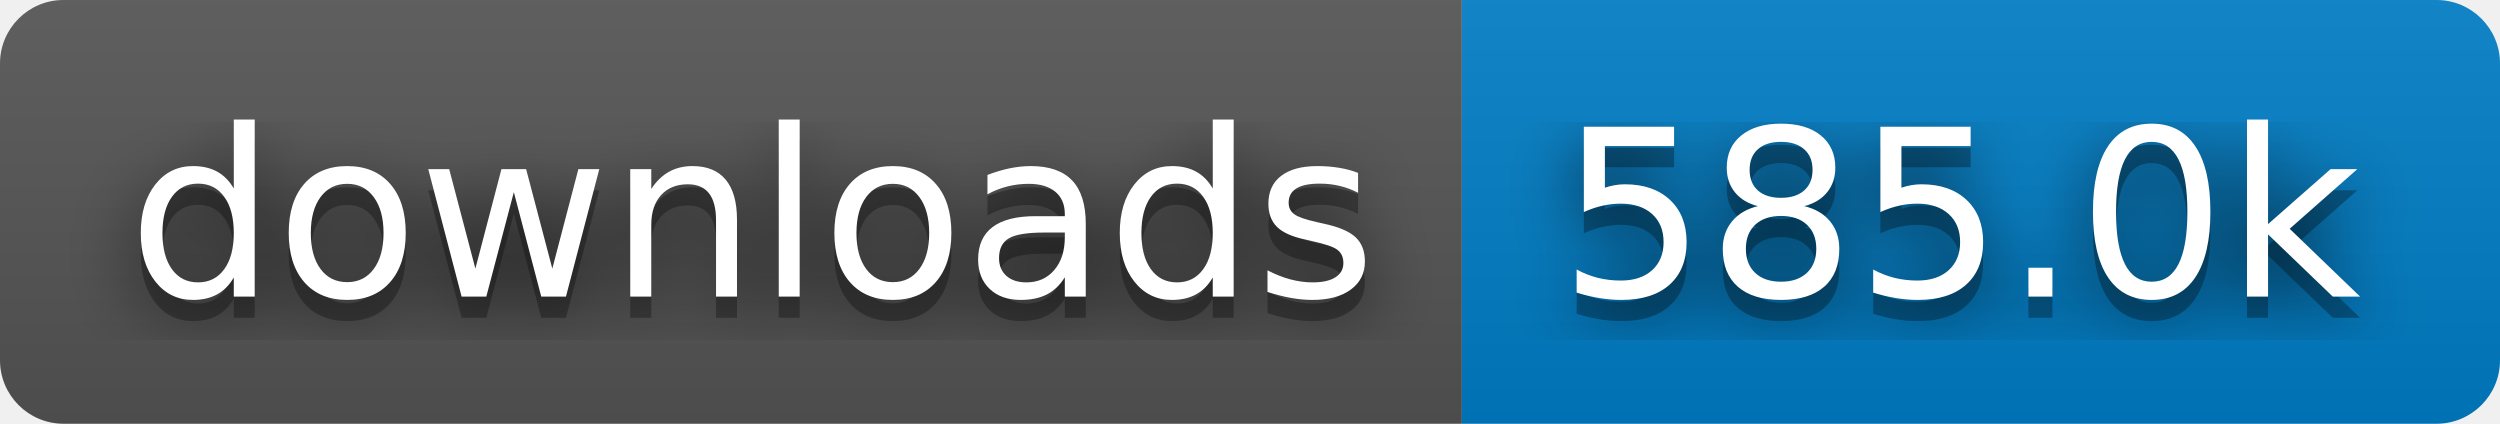
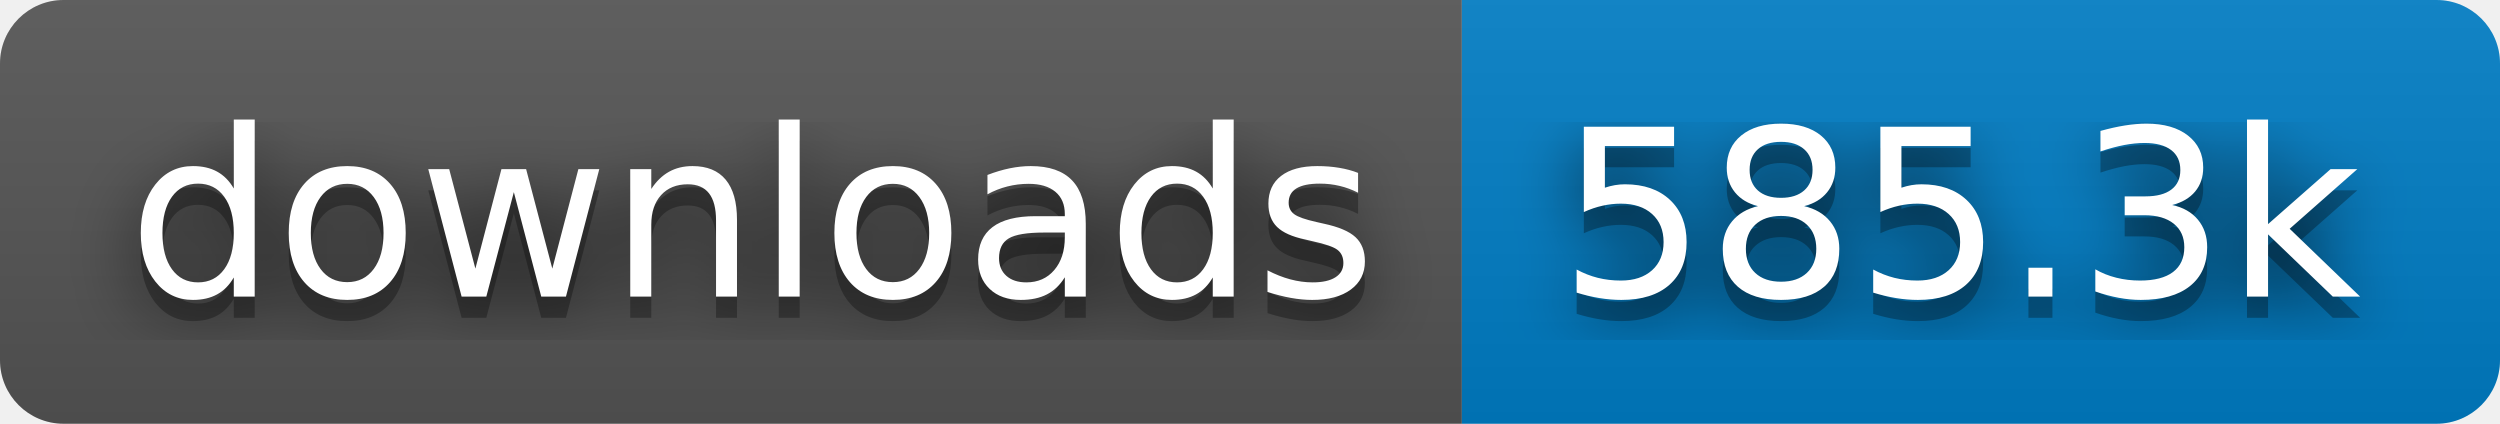
- <svg xmlns="http://www.w3.org/2000/svg" width="118" height="20" role="img" aria-label="downloads: 585.0k">
+ <svg xmlns="http://www.w3.org/2000/svg" width="118" height="20" role="img" aria-label="downloads: 585.3k">
  <filter id="blur">
    <feGaussianBlur stdDeviation="16" />
  </filter>
  <linearGradient id="s" x2="0" y2="100%">
    <stop offset="0" stop-color="#bbb" stop-opacity=".1" />
    <stop offset="1" stop-opacity=".1" />
  </linearGradient>
  <clipPath id="r">
    <rect width="118" height="20" rx="3" />
  </clipPath>
  <g clip-path="url(#r)">
    <rect width="69" height="20" fill="#555" />
    <rect x="69" width="49" height="20" fill="#007ec6" />
    <rect width="118" height="20" fill="url(#s)" />
  </g>
  <g fill="#fff" text-anchor="middle" font-family="Verdana,Geneva,DejaVu Sans,sans-serif" text-rendering="geometricPrecision" font-size="110">
    <g transform="scale(.1)">
      <g aria-hidden="true" fill="#010101">
        <text x="355" y="150" fill-opacity=".8" filter="url(#blur)" textLength="590">downloads</text>
        <text x="355" y="150" fill-opacity=".3" textLength="590">downloads</text>
      </g>
      <text x="355" y="140" textLength="590">downloads</text>
    </g>
    <g transform="scale(.1)">
      <g aria-hidden="true" fill="#010101">
-         <text x="925" y="150" fill-opacity=".8" filter="url(#blur)" textLength="390">585.0k</text>
-         <text x="925" y="150" fill-opacity=".3" textLength="390">585.0k</text>
+         <text x="925" y="150" fill-opacity=".8" filter="url(#blur)" textLength="390">585.3k</text>
+         <text x="925" y="150" fill-opacity=".3" textLength="390">585.3k</text>
      </g>
-       <text x="925" y="140" textLength="390">585.0k</text>
+       <text x="925" y="140" textLength="390">585.3k</text>
    </g>
  </g>
</svg>
